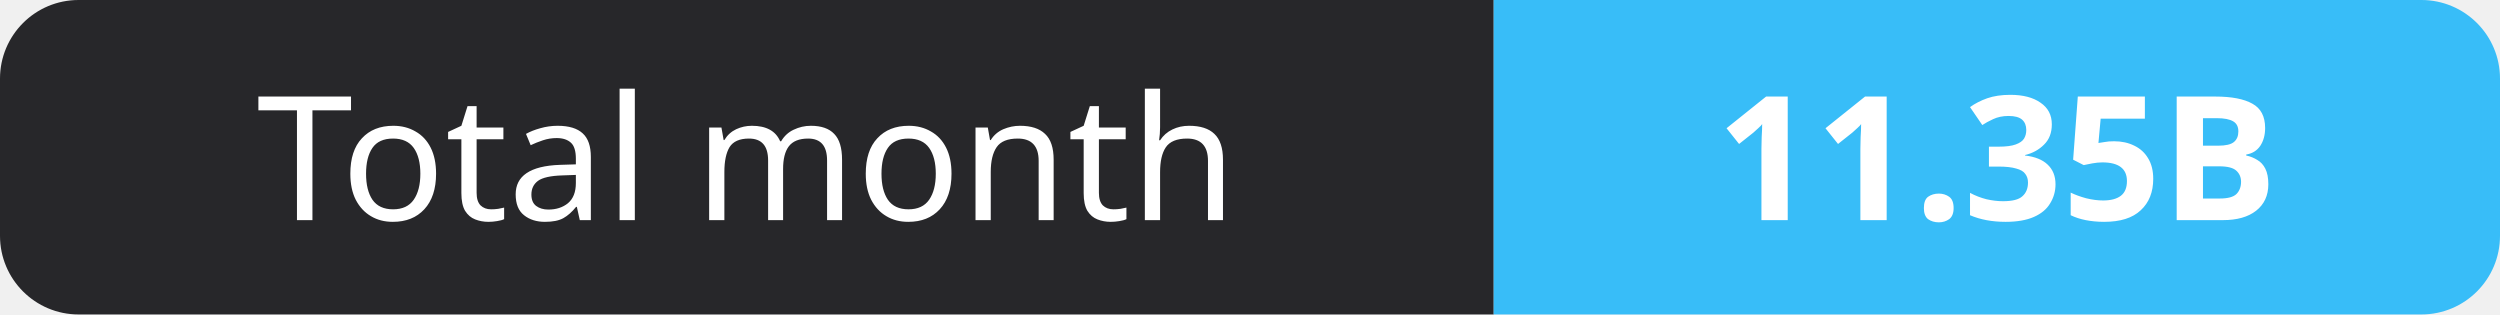
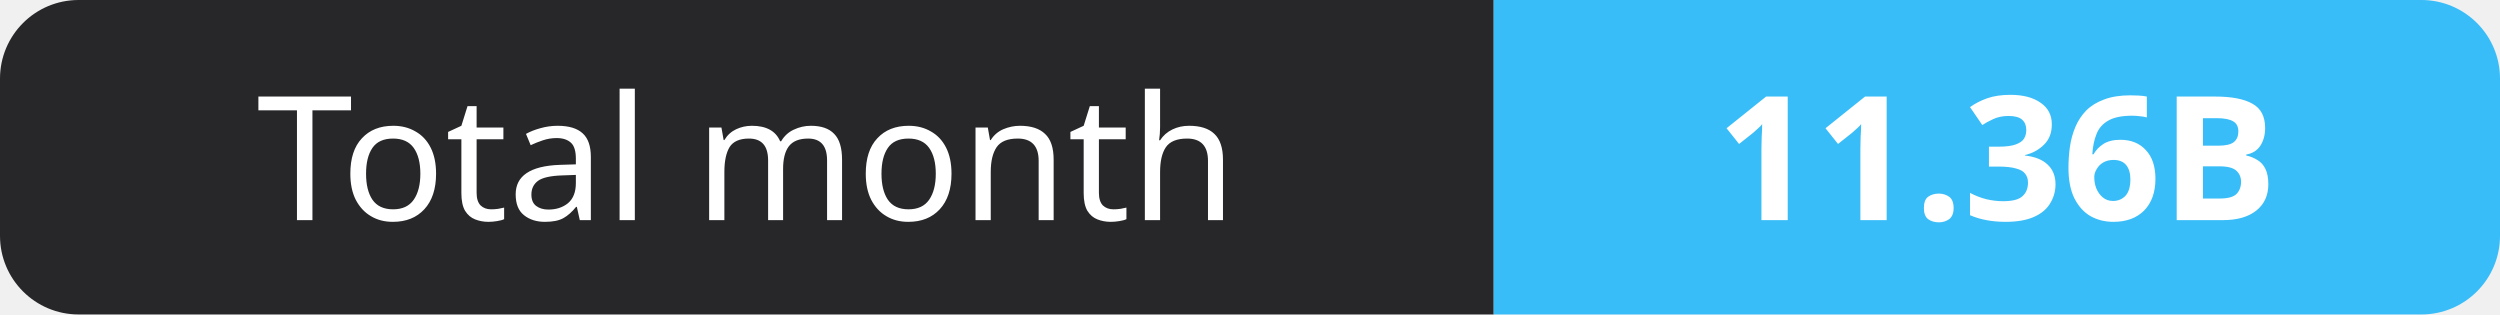
- <svg xmlns="http://www.w3.org/2000/svg" width="159" height="20" role="img" aria-label="Total month: 11.35B">
+ <svg xmlns="http://www.w3.org/2000/svg" width="159" height="20" role="img" aria-label="Total month: 11.36B">
  <clipPath id="r">
    <rect width="159" height="20" rx="5" fill="#fff" />
  </clipPath>
  <g clip-path="url(#r)">
    <rect width="95" height="20" fill="#27272a" />
    <rect x="95" width="64" height="20" fill="#38bdf8" />
  </g>
  <g fill="#fff" text-anchor="middle" font-family="Verdana,Geneva,sans-serif" font-size="11">
    <text x="47.5" y="14">Total month</text>
-     <text x="127.0" y="14" font-weight="700">11.35B</text>
+     <text x="127.0" y="14" font-weight="700">11.36B</text>
  </g>
</svg>
